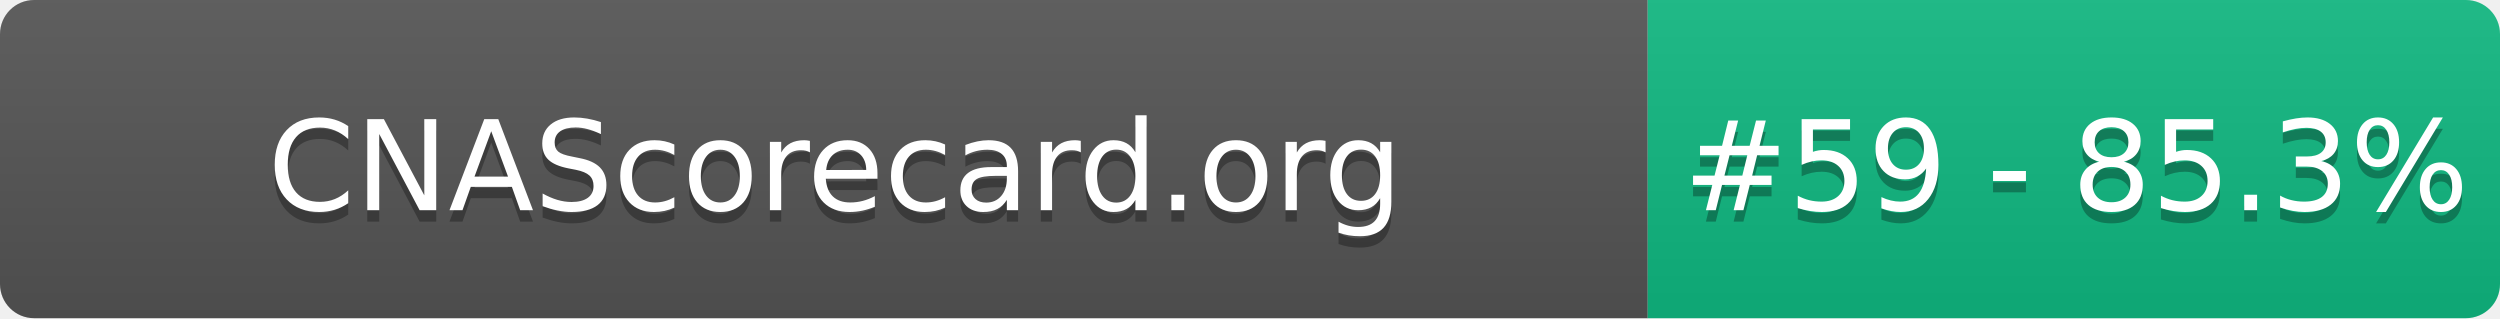
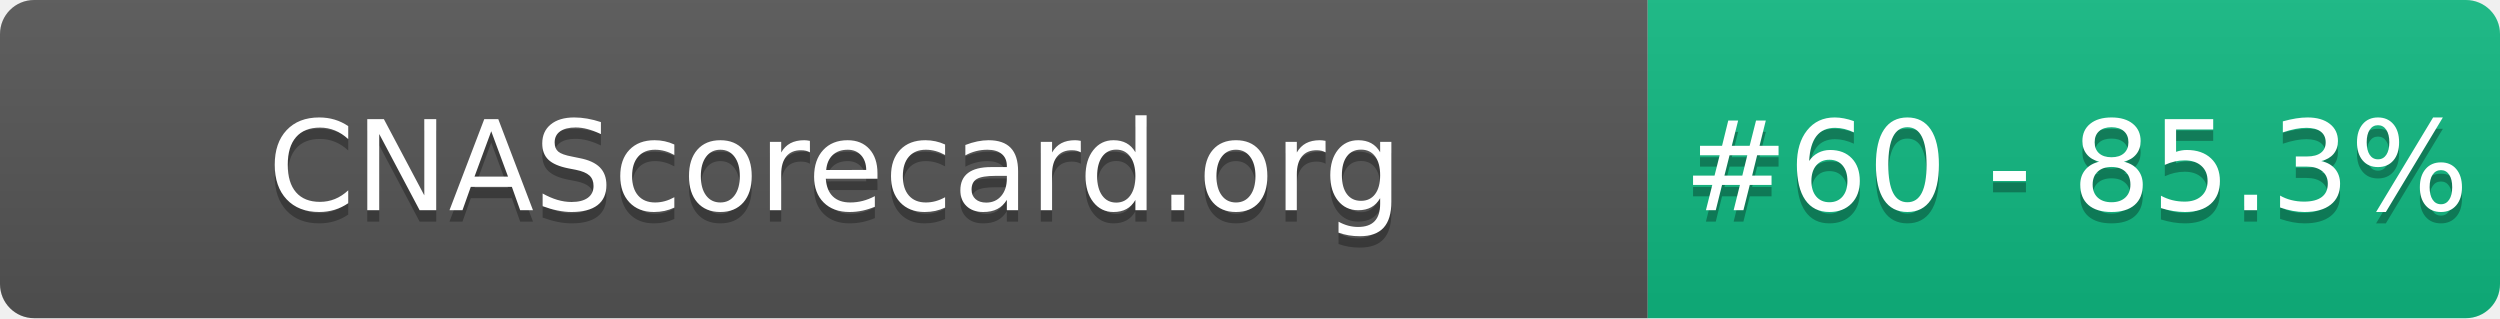
- <svg xmlns="http://www.w3.org/2000/svg" width="220" height="28" role="img" aria-label="CNAScorecard.org: #59 - 85.3%">
+ <svg xmlns="http://www.w3.org/2000/svg" width="220" height="28" role="img" aria-label="CNAScorecard.org: #60 - 85.3%">
  <linearGradient id="s" x2="0" y2="100%">
    <stop offset="0" stop-color="#bbb" stop-opacity=".1" />
    <stop offset="1" stop-opacity=".1" />
  </linearGradient>
  <clipPath id="r">
    <rect width="220" height="28" rx="3" fill="#fff" />
  </clipPath>
  <g clip-path="url(#r)">
    <rect width="145" height="28" fill="#555" />
    <rect x="145" width="75" height="28" fill="#10B981" />
    <rect width="220" height="28" fill="url(#s)" />
  </g>
  <g fill="#fff" text-anchor="middle" font-family="Verdana,Geneva,DejaVu Sans,sans-serif" text-rendering="geometricPrecision" font-size="110">
    <text aria-hidden="true" x="735" y="195" fill="#010101" fill-opacity=".3" transform="scale(.1)" textLength="1350">CNAScorecard.org</text>
    <text x="735" y="185" transform="scale(.1)" fill="#fff" textLength="1350">CNAScorecard.org</text>
-     <text aria-hidden="true" x="1827" y="195" fill="#010101" fill-opacity=".3" transform="scale(.1)" textLength="605">#59 - 85.3%</text>
-     <text x="1827" y="185" transform="scale(.1)" fill="#fff" textLength="605">#59 - 85.3%</text>
+     <text aria-hidden="true" x="1827" y="195" fill="#010101" fill-opacity=".3" transform="scale(.1)" textLength="605">#60 - 85.3%</text>
+     <text x="1827" y="185" transform="scale(.1)" fill="#fff" textLength="605">#60 - 85.3%</text>
  </g>
</svg>
